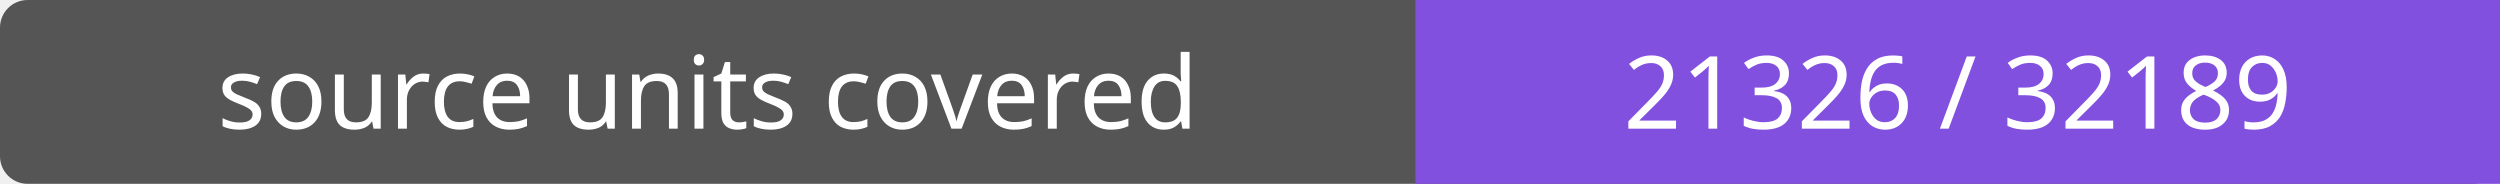
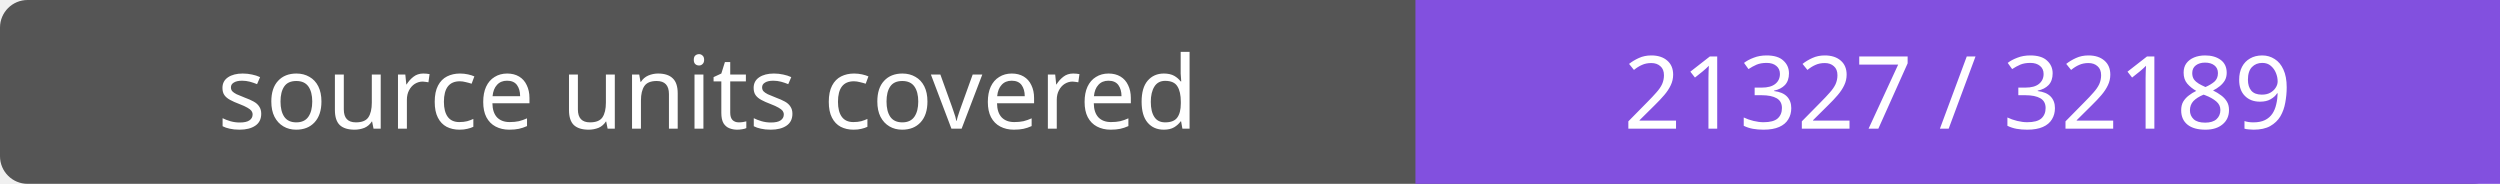
- <svg xmlns="http://www.w3.org/2000/svg" width="272" height="20" role="img" aria-label="source units covered: 21326 / 32189">
+ <svg xmlns="http://www.w3.org/2000/svg" width="272" height="20" role="img" aria-label="source units covered: 21327 / 32189">
  <rect width="272" height="20" rx="3" fill="#555" />
  <path fill="#8250df" d="M154 0h118v20H154z" />
  <g fill="#fff" text-anchor="middle" font-family="Verdana,sans-serif" font-size="11">
    <text x="77.0" y="14">source units covered</text>
-     <text x="213.0" y="14">21326 / 32189</text>
+     <text x="213.0" y="14">21327 / 32189</text>
  </g>
</svg>
